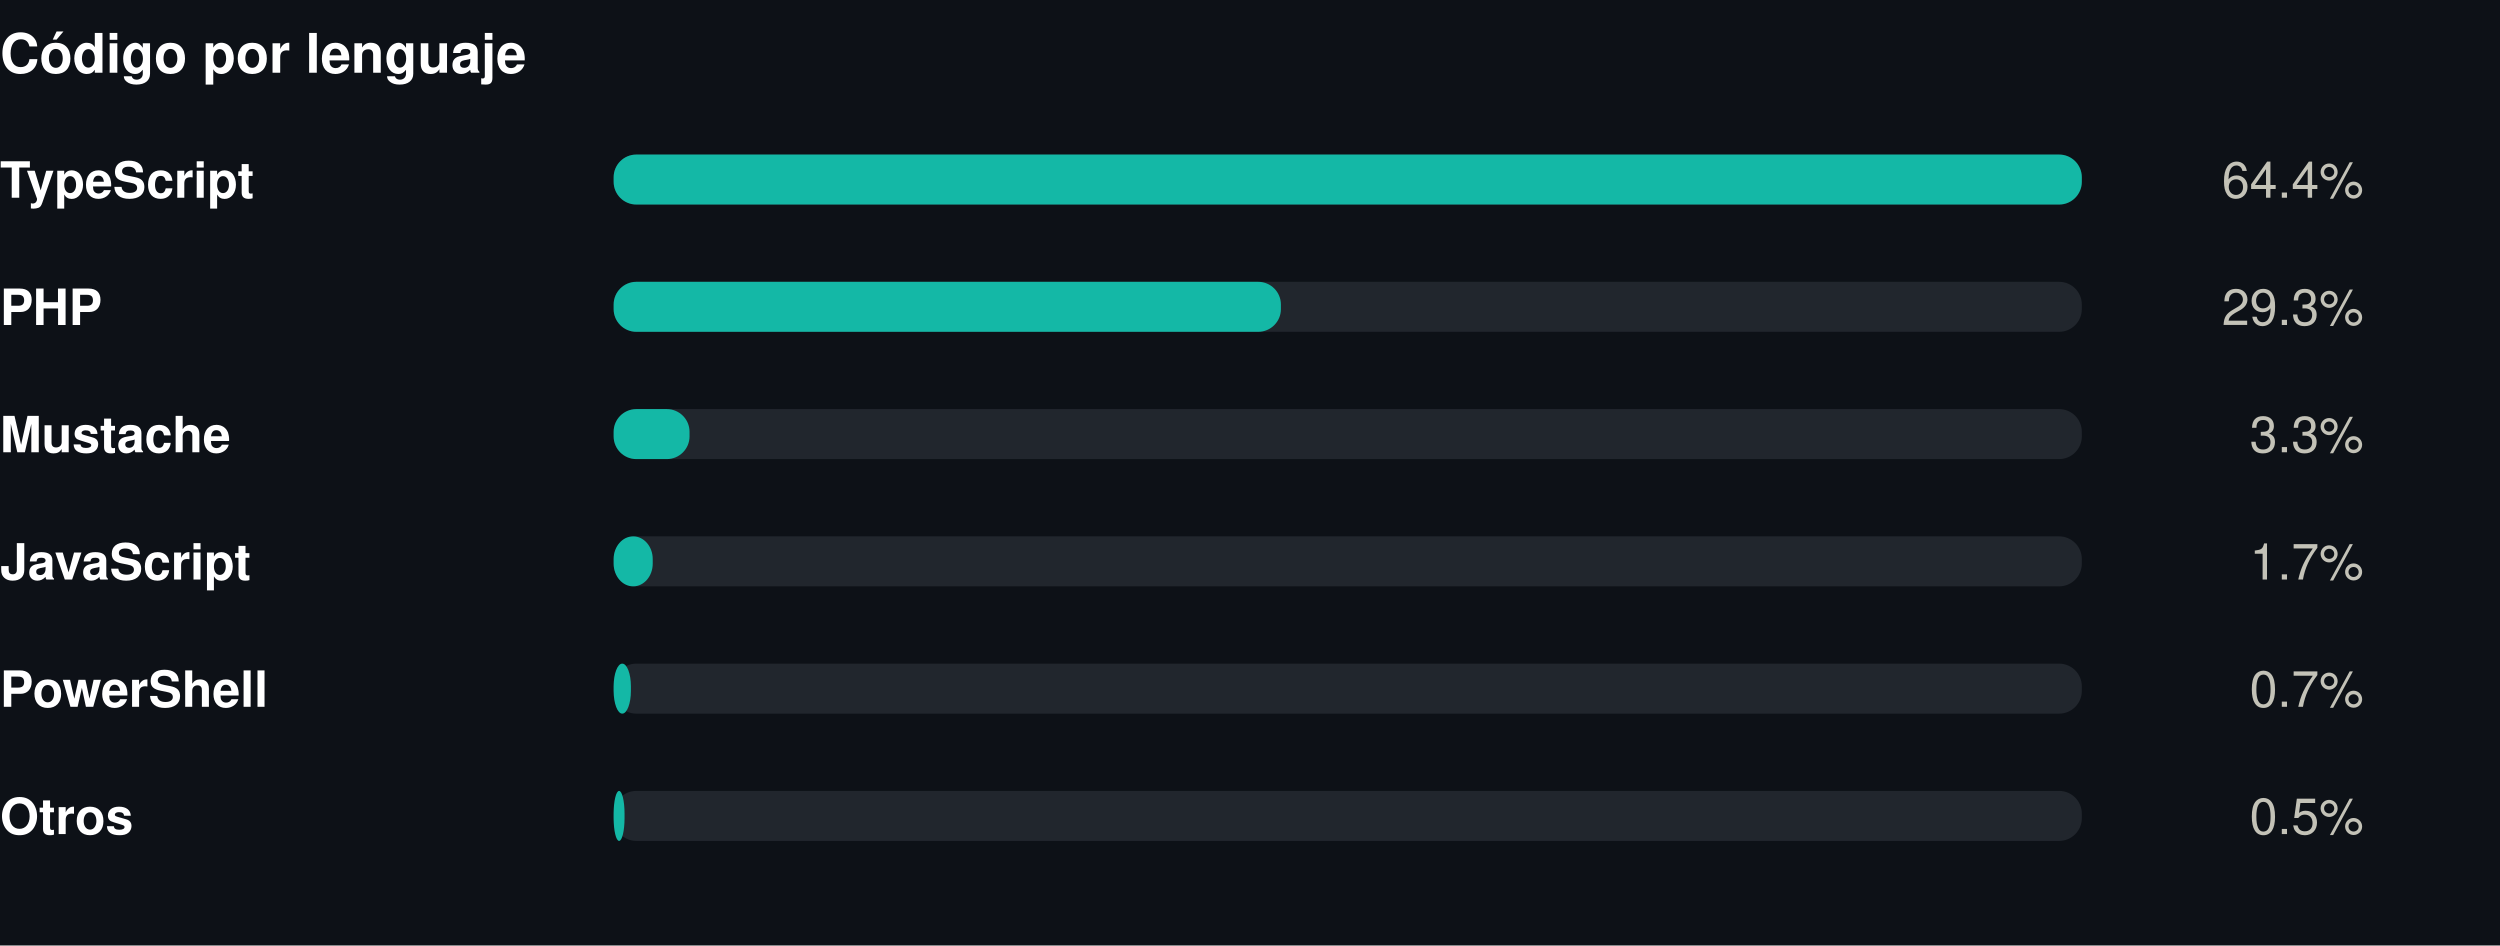
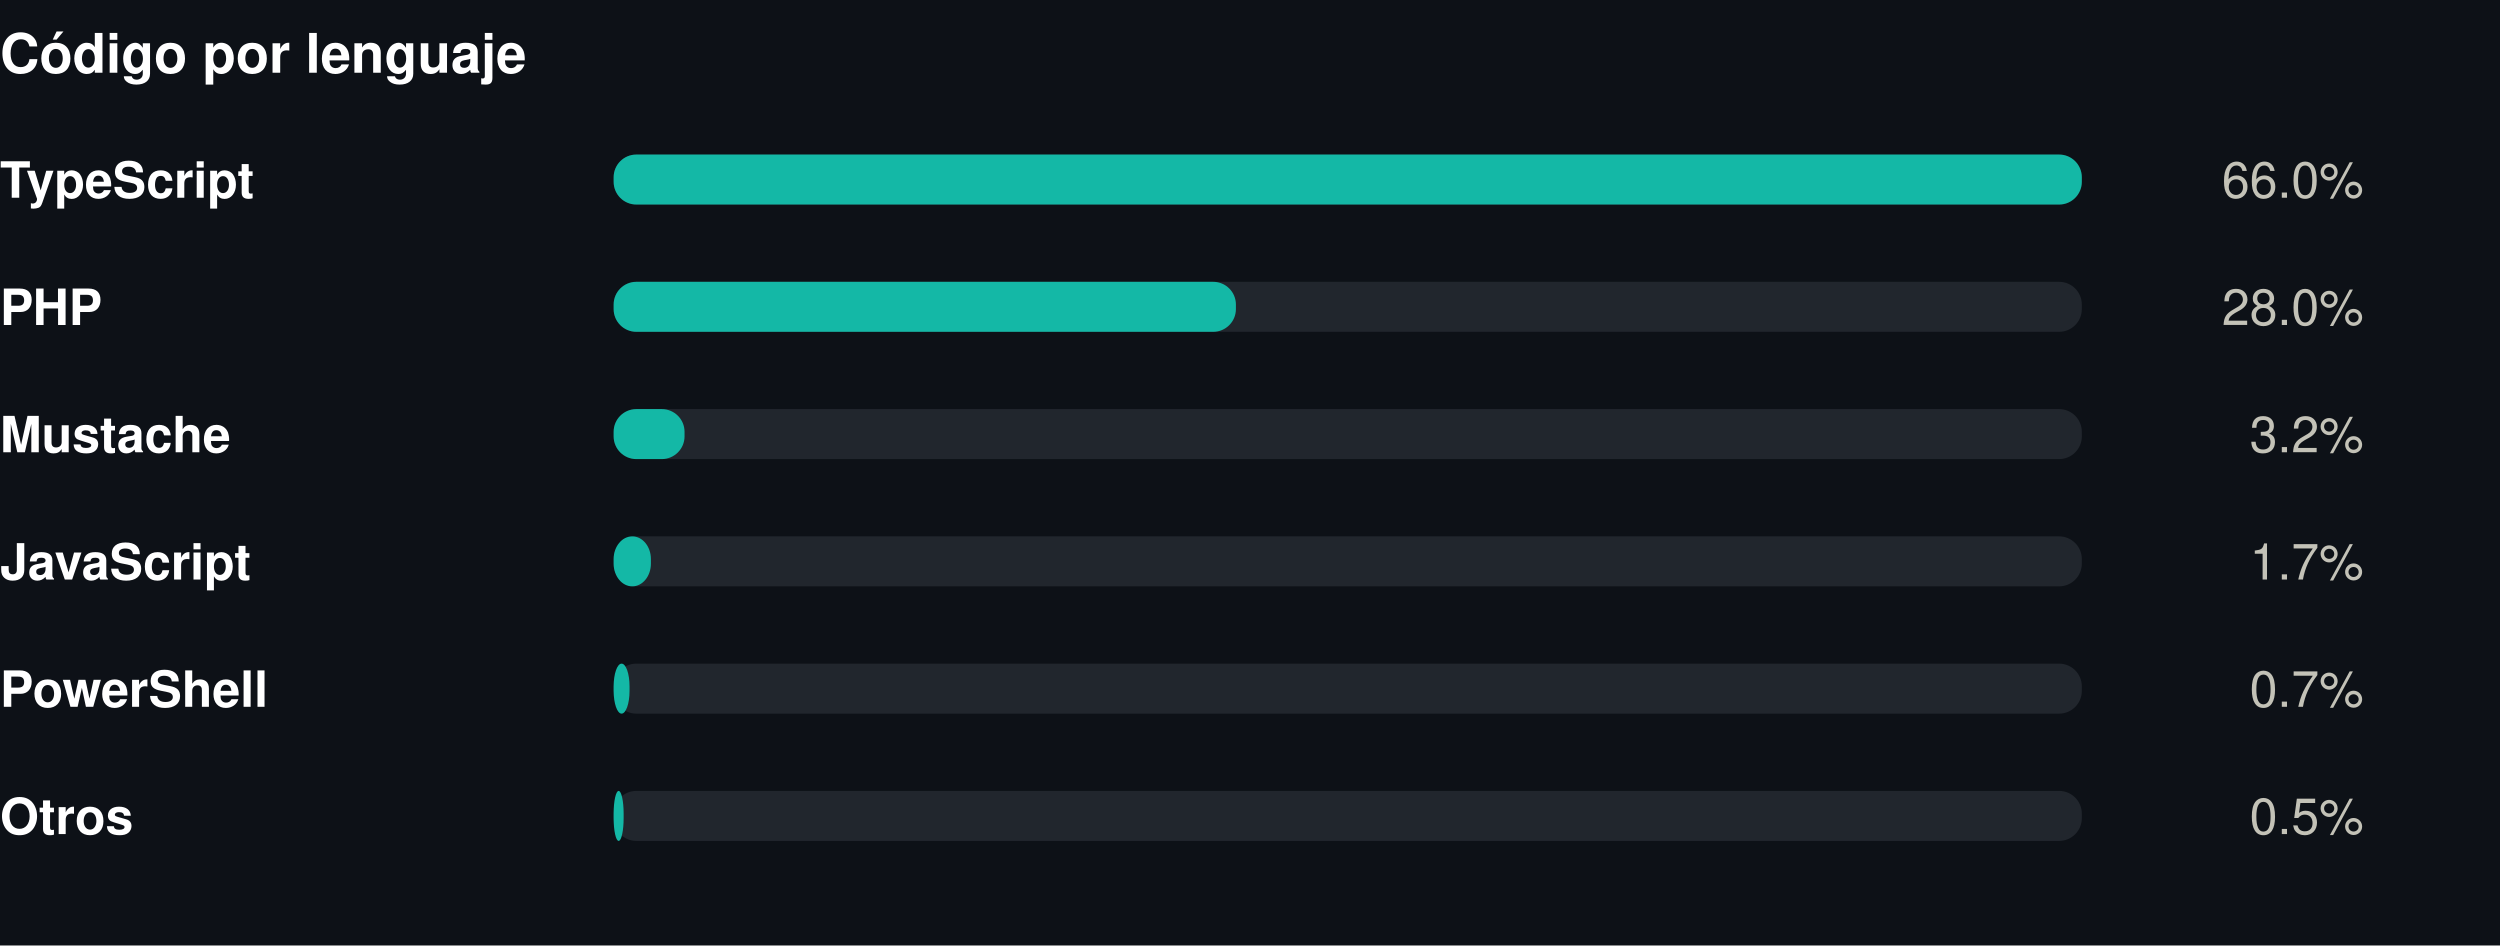
<svg xmlns="http://www.w3.org/2000/svg" width="550" height="208" viewBox="0 0 550 208" role="img">
  <rect width="550" height="208" fill="#0d1117" />
  <style>
@keyframes grow{from{transform:scaleX(0)}}
@keyframes rise{from{opacity:0;transform:translateY(9px)}}
@keyframes fade{from{opacity:0}}
@keyframes draw{to{stroke-dashoffset:0}}
.bar{transform-box:fill-box;transform-origin:left center;animation:grow .9s cubic-bezier(.22,1,.36,1) var(--d,0s) both}
.rise{animation:rise .7s cubic-bezier(.22,1,.36,1) var(--d,0s) both}
.fade{animation:fade .8s ease-out var(--d,0s) both}
.draw{animation:draw 1.7s ease-out .1s both}
@media (prefers-reduced-motion:reduce){
.bar,.rise,.fade,.draw{animation:none;transform:none;opacity:1;stroke-dashoffset:0}
}
</style>
  <g transform="translate(0,0)">
    <text x="0" y="16" font-family="-apple-system,BlinkMacSystemFont,'Segoe UI',Helvetica,Arial,sans-serif" font-size="12" font-weight="700" fill="#ffffff" text-anchor="start">Código por lenguaje</text>
    <text x="0" y="43.5" font-family="-apple-system,BlinkMacSystemFont,'Segoe UI',Helvetica,Arial,sans-serif" font-size="11" font-weight="600" fill="#ffffff" text-anchor="start">TypeScript</text>
    <rect x="135" y="34" width="323" height="11" rx="5" fill="#21262d" />
    <rect class="bar" style="--d:0.00s" x="135" y="34" width="323.0" height="11" rx="5" fill="#14b8a6" />
    <g class="fade" style="--d:0.00s">
-       <text x="520" y="43.5" font-family="-apple-system,BlinkMacSystemFont,'Segoe UI',Helvetica,Arial,sans-serif" font-size="11" font-weight="400" fill="#c3c2b7" text-anchor="end">64.4%</text>
+       <text x="520" y="43.5" font-family="-apple-system,BlinkMacSystemFont,'Segoe UI',Helvetica,Arial,sans-serif" font-size="11" font-weight="400" fill="#c3c2b7" text-anchor="end">66.0%</text>
    </g>
    <text x="0" y="71.5" font-family="-apple-system,BlinkMacSystemFont,'Segoe UI',Helvetica,Arial,sans-serif" font-size="11" font-weight="600" fill="#ffffff" text-anchor="start">PHP</text>
    <rect x="135" y="62" width="323" height="11" rx="5" fill="#21262d" />
-     <rect class="bar" style="--d:0.07s" x="135" y="62" width="146.8" height="11" rx="5" fill="#14b8a6" />
+     <rect class="bar" style="--d:0.07s" x="135" y="62" width="136.9" height="11" rx="5" fill="#14b8a6" />
    <g class="fade" style="--d:0.07s">
-       <text x="520" y="71.5" font-family="-apple-system,BlinkMacSystemFont,'Segoe UI',Helvetica,Arial,sans-serif" font-size="11" font-weight="400" fill="#c3c2b7" text-anchor="end">29.3%</text>
+       <text x="520" y="71.5" font-family="-apple-system,BlinkMacSystemFont,'Segoe UI',Helvetica,Arial,sans-serif" font-size="11" font-weight="400" fill="#c3c2b7" text-anchor="end">28.0%</text>
    </g>
    <text x="0" y="99.5" font-family="-apple-system,BlinkMacSystemFont,'Segoe UI',Helvetica,Arial,sans-serif" font-size="11" font-weight="600" fill="#ffffff" text-anchor="start">Mustache</text>
    <rect x="135" y="90" width="323" height="11" rx="5" fill="#21262d" />
-     <rect class="bar" style="--d:0.14s" x="135" y="90" width="16.7" height="11" rx="5" fill="#14b8a6" />
+     <rect class="bar" style="--d:0.14s" x="135" y="90" width="15.6" height="11" rx="5" fill="#14b8a6" />
    <g class="fade" style="--d:0.14s">
-       <text x="520" y="99.5" font-family="-apple-system,BlinkMacSystemFont,'Segoe UI',Helvetica,Arial,sans-serif" font-size="11" font-weight="400" fill="#c3c2b7" text-anchor="end">3.3%</text>
+       <text x="520" y="99.5" font-family="-apple-system,BlinkMacSystemFont,'Segoe UI',Helvetica,Arial,sans-serif" font-size="11" font-weight="400" fill="#c3c2b7" text-anchor="end">3.2%</text>
    </g>
    <text x="0" y="127.5" font-family="-apple-system,BlinkMacSystemFont,'Segoe UI',Helvetica,Arial,sans-serif" font-size="11" font-weight="600" fill="#ffffff" text-anchor="start">JavaScript</text>
    <rect x="135" y="118" width="323" height="11" rx="5" fill="#21262d" />
-     <rect class="bar" style="--d:0.21s" x="135" y="118" width="8.6" height="11" rx="5" fill="#14b8a6" />
+     <rect class="bar" style="--d:0.21s" x="135" y="118" width="8.2" height="11" rx="5" fill="#14b8a6" />
    <g class="fade" style="--d:0.21s">
      <text x="520" y="127.5" font-family="-apple-system,BlinkMacSystemFont,'Segoe UI',Helvetica,Arial,sans-serif" font-size="11" font-weight="400" fill="#c3c2b7" text-anchor="end">1.7%</text>
    </g>
    <text x="0" y="155.5" font-family="-apple-system,BlinkMacSystemFont,'Segoe UI',Helvetica,Arial,sans-serif" font-size="11" font-weight="600" fill="#ffffff" text-anchor="start">PowerShell</text>
    <rect x="135" y="146" width="323" height="11" rx="5" fill="#21262d" />
-     <rect class="bar" style="--d:0.28s" x="135" y="146" width="3.8" height="11" rx="5" fill="#14b8a6" />
+     <rect class="bar" style="--d:0.28s" x="135" y="146" width="3.5" height="11" rx="5" fill="#14b8a6" />
    <g class="fade" style="--d:0.28s">
      <text x="520" y="155.5" font-family="-apple-system,BlinkMacSystemFont,'Segoe UI',Helvetica,Arial,sans-serif" font-size="11" font-weight="400" fill="#c3c2b7" text-anchor="end">0.7%</text>
    </g>
    <text x="0" y="183.5" font-family="-apple-system,BlinkMacSystemFont,'Segoe UI',Helvetica,Arial,sans-serif" font-size="11" font-weight="600" fill="#ffffff" text-anchor="start">Otros</text>
    <rect x="135" y="174" width="323" height="11" rx="5" fill="#21262d" />
-     <rect class="bar" style="--d:0.35s" x="135" y="174" width="2.4" height="11" rx="5" fill="#14b8a6" />
+     <rect class="bar" style="--d:0.35s" x="135" y="174" width="2.2" height="11" rx="5" fill="#14b8a6" />
    <g class="fade" style="--d:0.35s">
      <text x="520" y="183.5" font-family="-apple-system,BlinkMacSystemFont,'Segoe UI',Helvetica,Arial,sans-serif" font-size="11" font-weight="400" fill="#c3c2b7" text-anchor="end">0.5%</text>
    </g>
  </g>
</svg>
